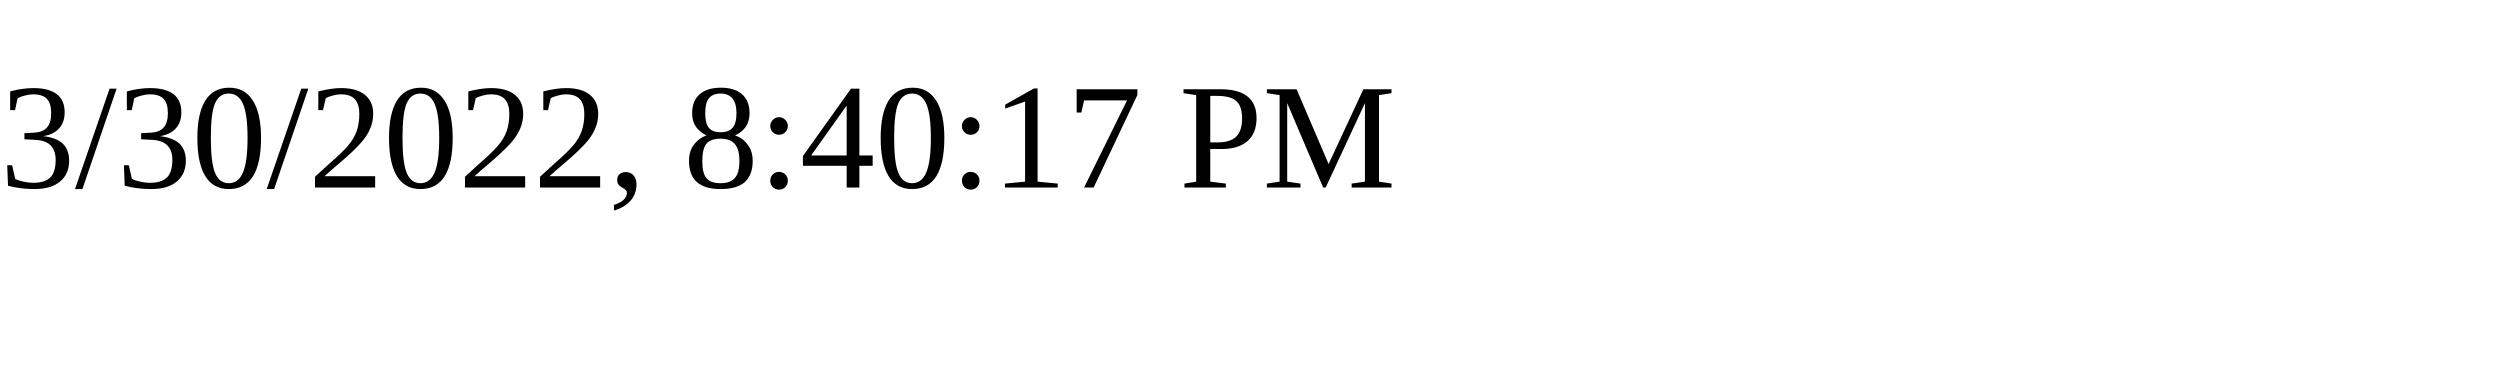
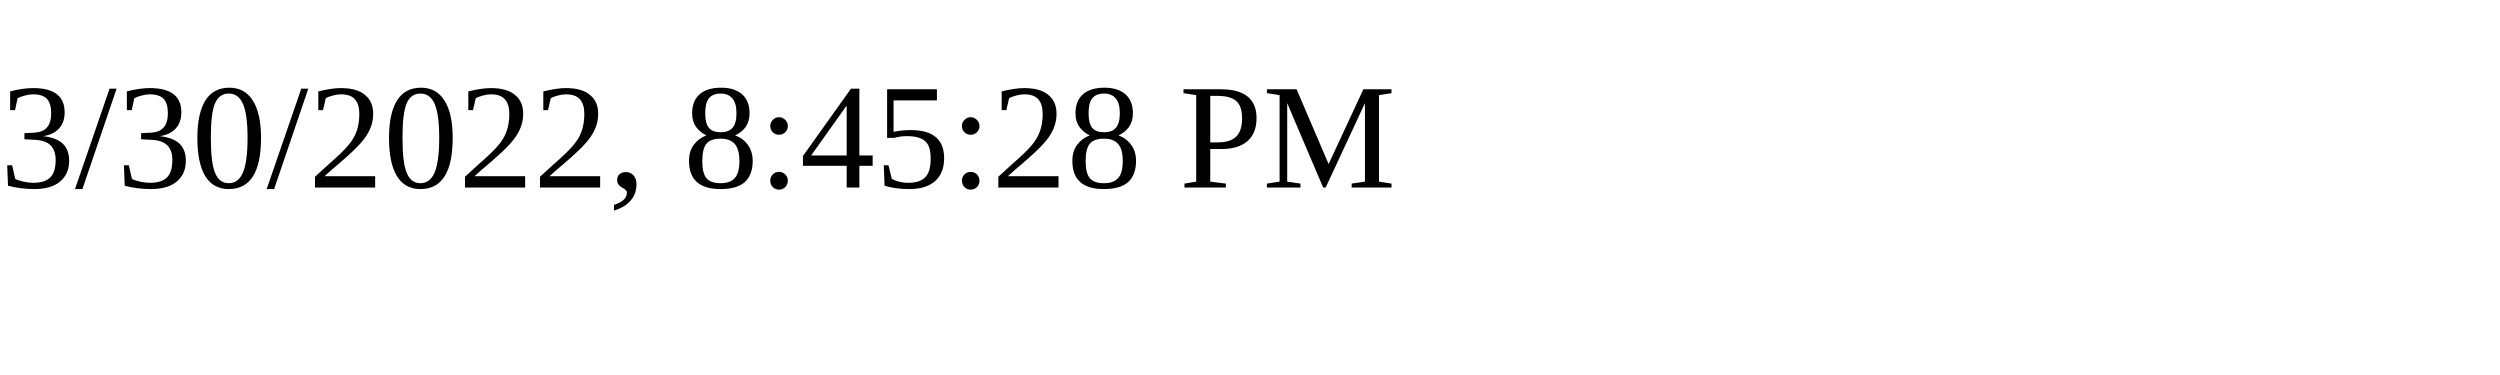
<svg xmlns="http://www.w3.org/2000/svg" height="30" width="200">
-   <text x="0" y="15">3/30/2022, 8:40:17 PM</text>
+   <text x="0" y="15">3/30/2022, 8:45:28 PM</text>
</svg>
